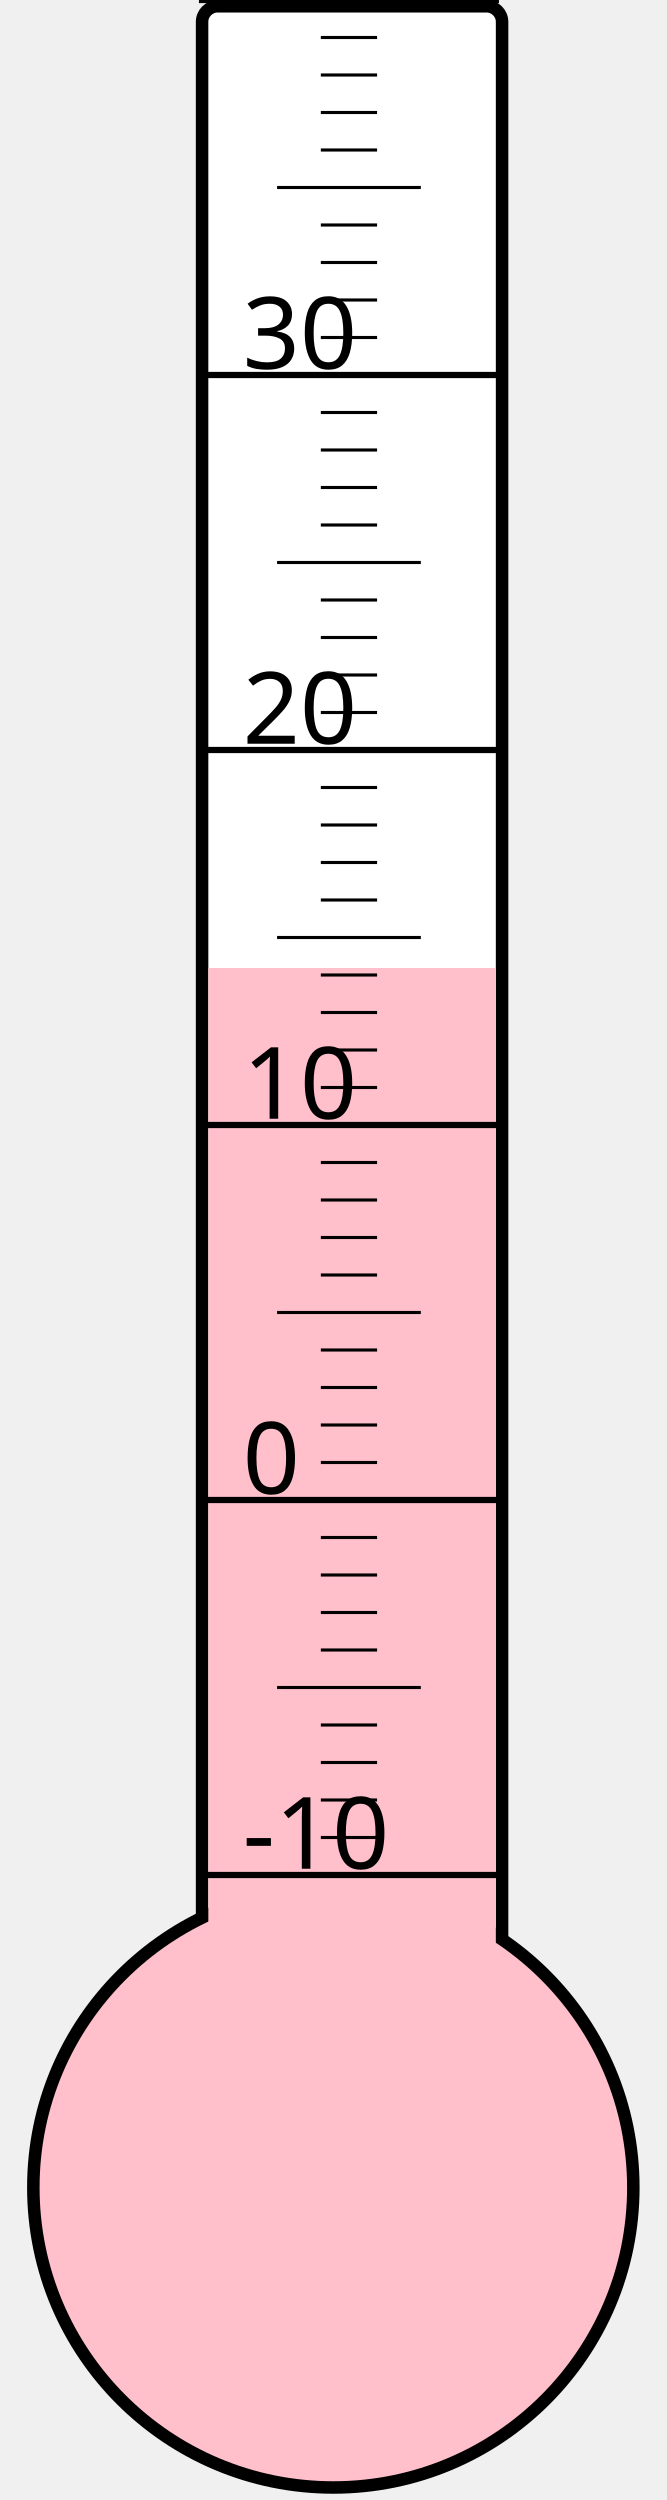
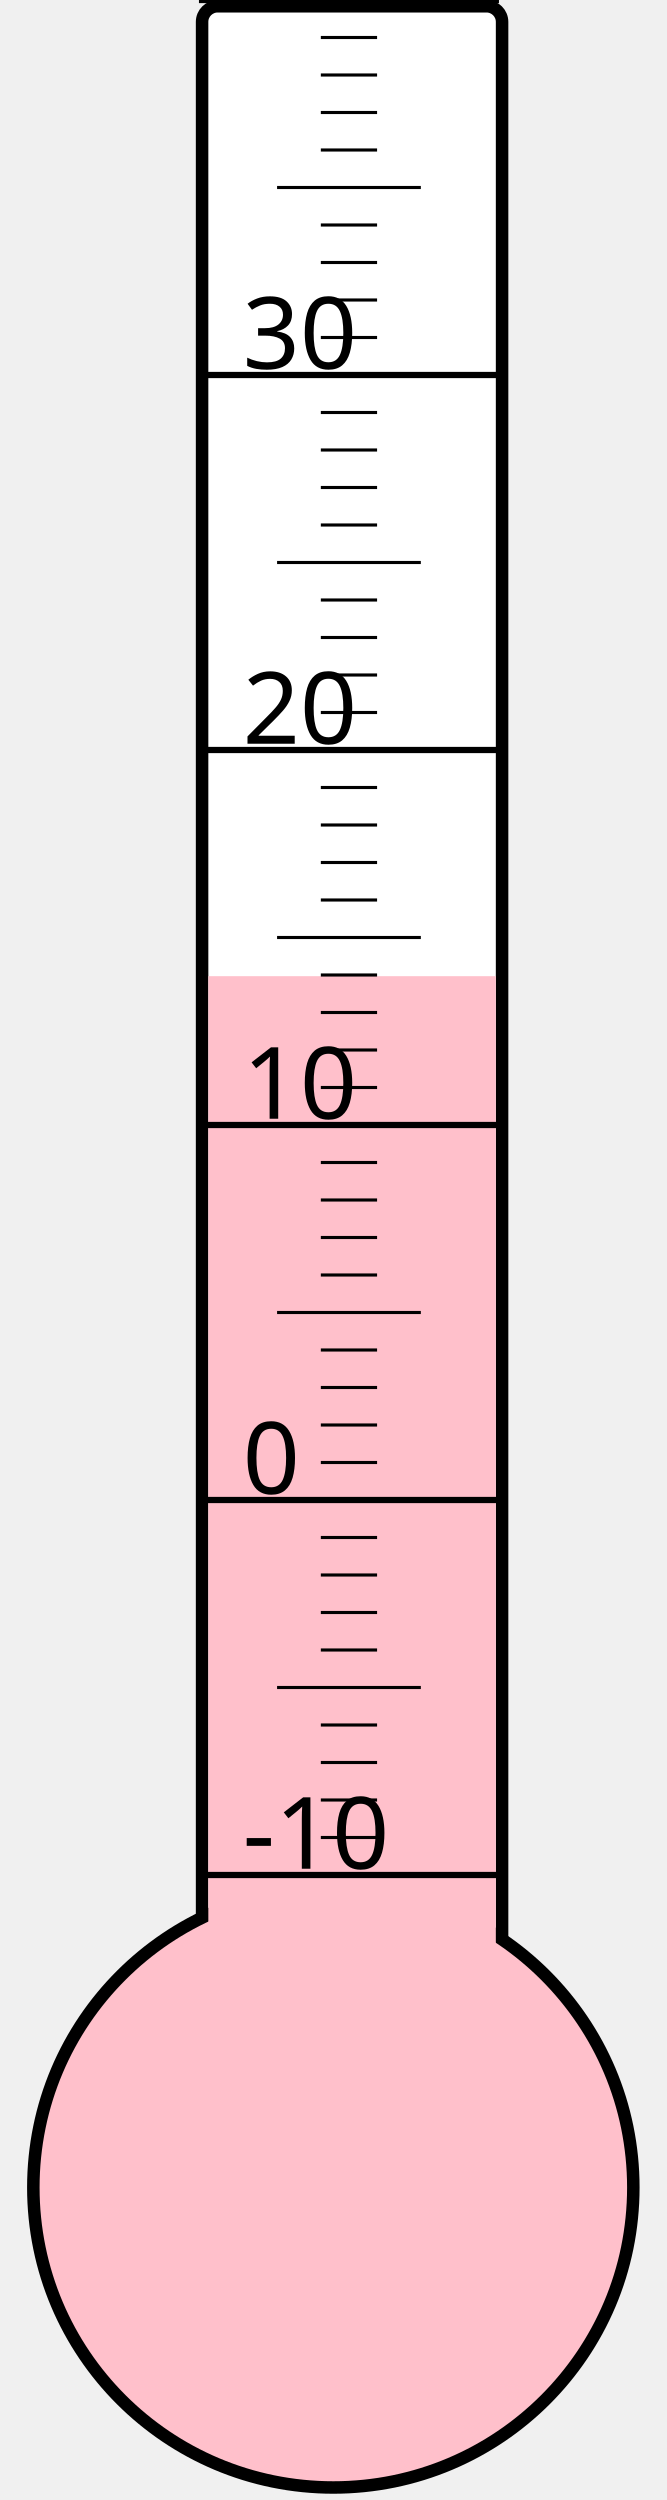
<svg xmlns="http://www.w3.org/2000/svg" width="40px" height="150px" viewBox="0 0 200 800">
  <rect width="200" height="800" x="0" y="0" style="fill: #ffffeb; fill-opacity: 0;" />
  <rect width="96" height="680" x="58" y="2" rx="5" ry="5" style="fill: white; fill-opacity: 1; stroke: black; stroke-width: 4;" />
  <circle cx="100" cy="700" r="96" style="fill: pink; stroke: black; stroke-width: 4;" />
-   <rect width="92" height="390.25" x="60" y="309.75" style="fill: pink; fill-opacity: 1; stroke-width: 0;" />
+   <rect width="92" height="387.625" x="60" y="312.375" style="fill: pink; fill-opacity: 1; stroke-width: 0;" />
  <text x="71" y="598" style="font-family: sans-serif; font-size: 24pt;">-10</text>
  <text x="71" y="478" style="font-family: sans-serif; font-size: 24pt;">0</text>
  <text x="71" y="358" style="font-family: sans-serif; font-size: 24pt;">10</text>
  <text x="71" y="238" style="font-family: sans-serif; font-size: 24pt;">20</text>
  <text x="71" y="118" style="font-family: sans-serif; font-size: 24pt;">30</text>
  <g style="stroke: black;">
    <line x1="57" y1="600" x2="153" y2="600" style="stroke-width: 2;" />
    <line x1="96" y1="588" x2="114" y2="588" style="stroke-width: 1;" />
    <line x1="96" y1="576" x2="114" y2="576" style="stroke-width: 1;" />
    <line x1="96" y1="564" x2="114" y2="564" style="stroke-width: 1;" />
    <line x1="96" y1="552" x2="114" y2="552" style="stroke-width: 1;" />
    <line x1="82" y1="540" x2="128" y2="540" style="stroke-width: 1;" />
    <line x1="96" y1="528" x2="114" y2="528" style="stroke-width: 1;" />
    <line x1="96" y1="516" x2="114" y2="516" style="stroke-width: 1;" />
    <line x1="96" y1="504" x2="114" y2="504" style="stroke-width: 1;" />
    <line x1="96" y1="492" x2="114" y2="492" style="stroke-width: 1;" />
    <line x1="57" y1="480" x2="153" y2="480" style="stroke-width: 2;" />
    <line x1="96" y1="468" x2="114" y2="468" style="stroke-width: 1;" />
    <line x1="96" y1="456" x2="114" y2="456" style="stroke-width: 1;" />
    <line x1="96" y1="444" x2="114" y2="444" style="stroke-width: 1;" />
    <line x1="96" y1="432" x2="114" y2="432" style="stroke-width: 1;" />
    <line x1="82" y1="420" x2="128" y2="420" style="stroke-width: 1;" />
    <line x1="96" y1="408" x2="114" y2="408" style="stroke-width: 1;" />
    <line x1="96" y1="396" x2="114" y2="396" style="stroke-width: 1;" />
    <line x1="96" y1="384" x2="114" y2="384" style="stroke-width: 1;" />
    <line x1="96" y1="372" x2="114" y2="372" style="stroke-width: 1;" />
    <line x1="57" y1="360" x2="153" y2="360" style="stroke-width: 2;" />
    <line x1="96" y1="348" x2="114" y2="348" style="stroke-width: 1;" />
    <line x1="96" y1="336" x2="114" y2="336" style="stroke-width: 1;" />
    <line x1="96" y1="324" x2="114" y2="324" style="stroke-width: 1;" />
    <line x1="96" y1="312" x2="114" y2="312" style="stroke-width: 1;" />
    <line x1="82" y1="300" x2="128" y2="300" style="stroke-width: 1;" />
    <line x1="96" y1="288" x2="114" y2="288" style="stroke-width: 1;" />
    <line x1="96" y1="276" x2="114" y2="276" style="stroke-width: 1;" />
    <line x1="96" y1="264" x2="114" y2="264" style="stroke-width: 1;" />
    <line x1="96" y1="252" x2="114" y2="252" style="stroke-width: 1;" />
    <line x1="57" y1="240" x2="153" y2="240" style="stroke-width: 2;" />
    <line x1="96" y1="228" x2="114" y2="228" style="stroke-width: 1;" />
    <line x1="96" y1="216" x2="114" y2="216" style="stroke-width: 1;" />
    <line x1="96" y1="204" x2="114" y2="204" style="stroke-width: 1;" />
    <line x1="96" y1="192" x2="114" y2="192" style="stroke-width: 1;" />
    <line x1="82" y1="180" x2="128" y2="180" style="stroke-width: 1;" />
    <line x1="96" y1="168" x2="114" y2="168" style="stroke-width: 1;" />
    <line x1="96" y1="156" x2="114" y2="156" style="stroke-width: 1;" />
    <line x1="96" y1="144" x2="114" y2="144" style="stroke-width: 1;" />
    <line x1="96" y1="132" x2="114" y2="132" style="stroke-width: 1;" />
    <line x1="57" y1="120" x2="153" y2="120" style="stroke-width: 2;" />
    <line x1="96" y1="108" x2="114" y2="108" style="stroke-width: 1;" />
    <line x1="96" y1="96" x2="114" y2="96" style="stroke-width: 1;" />
    <line x1="96" y1="84" x2="114" y2="84" style="stroke-width: 1;" />
    <line x1="96" y1="72" x2="114" y2="72" style="stroke-width: 1;" />
    <line x1="82" y1="60" x2="128" y2="60" style="stroke-width: 1;" />
    <line x1="96" y1="48" x2="114" y2="48" style="stroke-width: 1;" />
    <line x1="96" y1="36" x2="114" y2="36" style="stroke-width: 1;" />
    <line x1="96" y1="24" x2="114" y2="24" style="stroke-width: 1;" />
    <line x1="96" y1="12" x2="114" y2="12" style="stroke-width: 1;" />
    <line x1="57" y1="0" x2="153" y2="0" style="stroke-width: 2;" />
  </g>
</svg>
